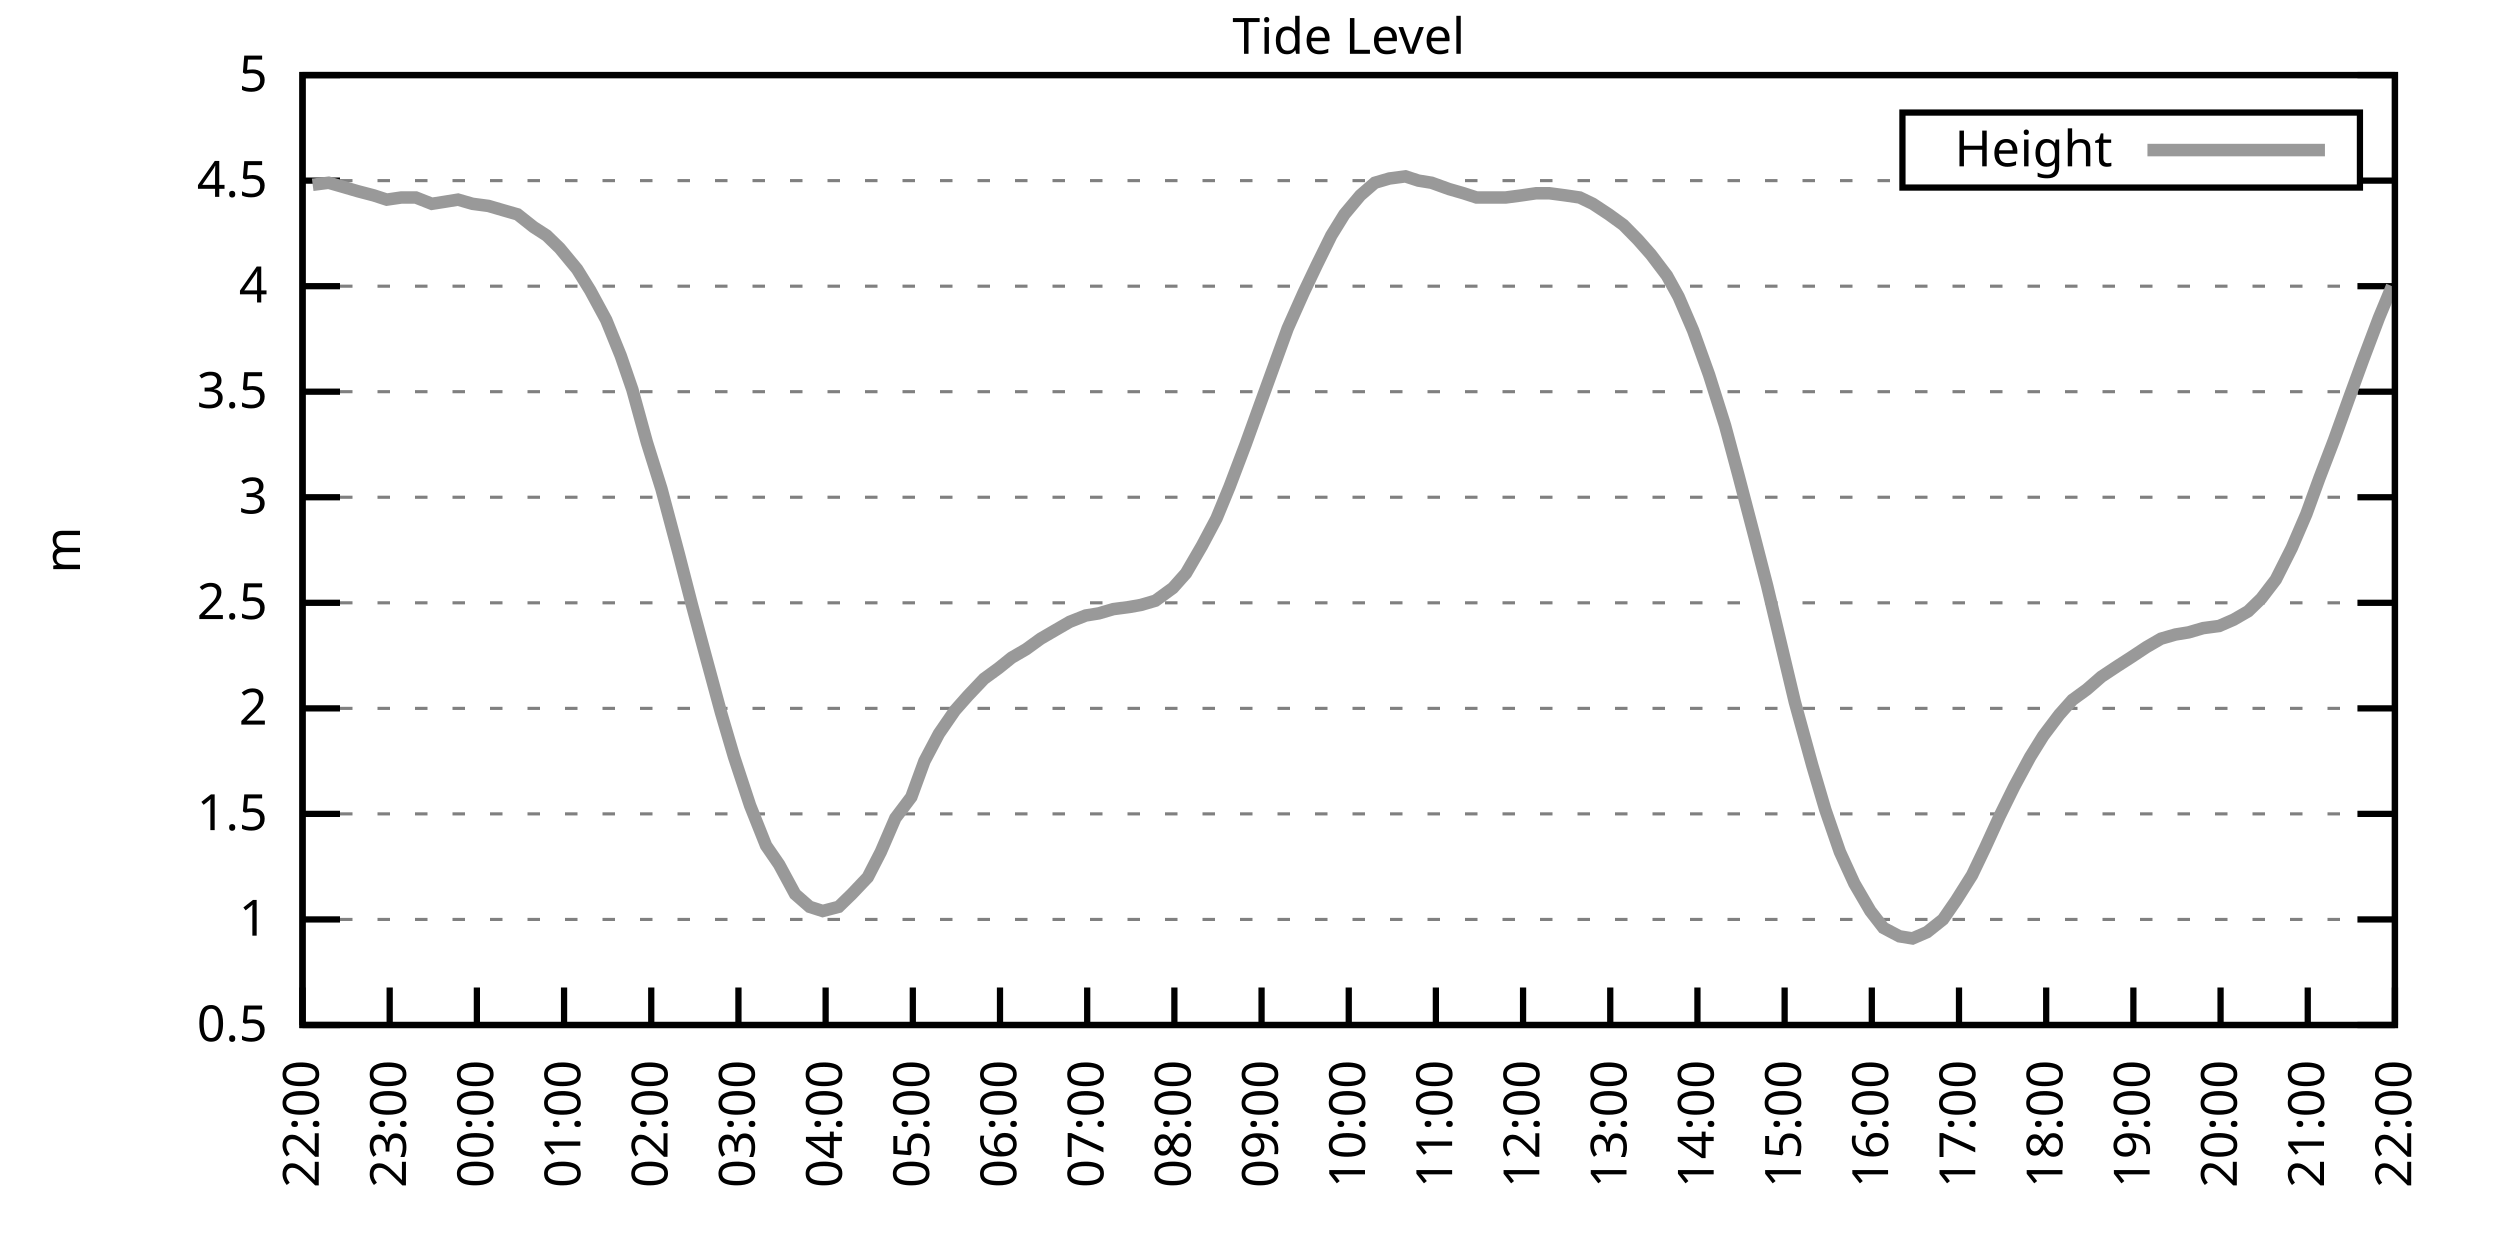
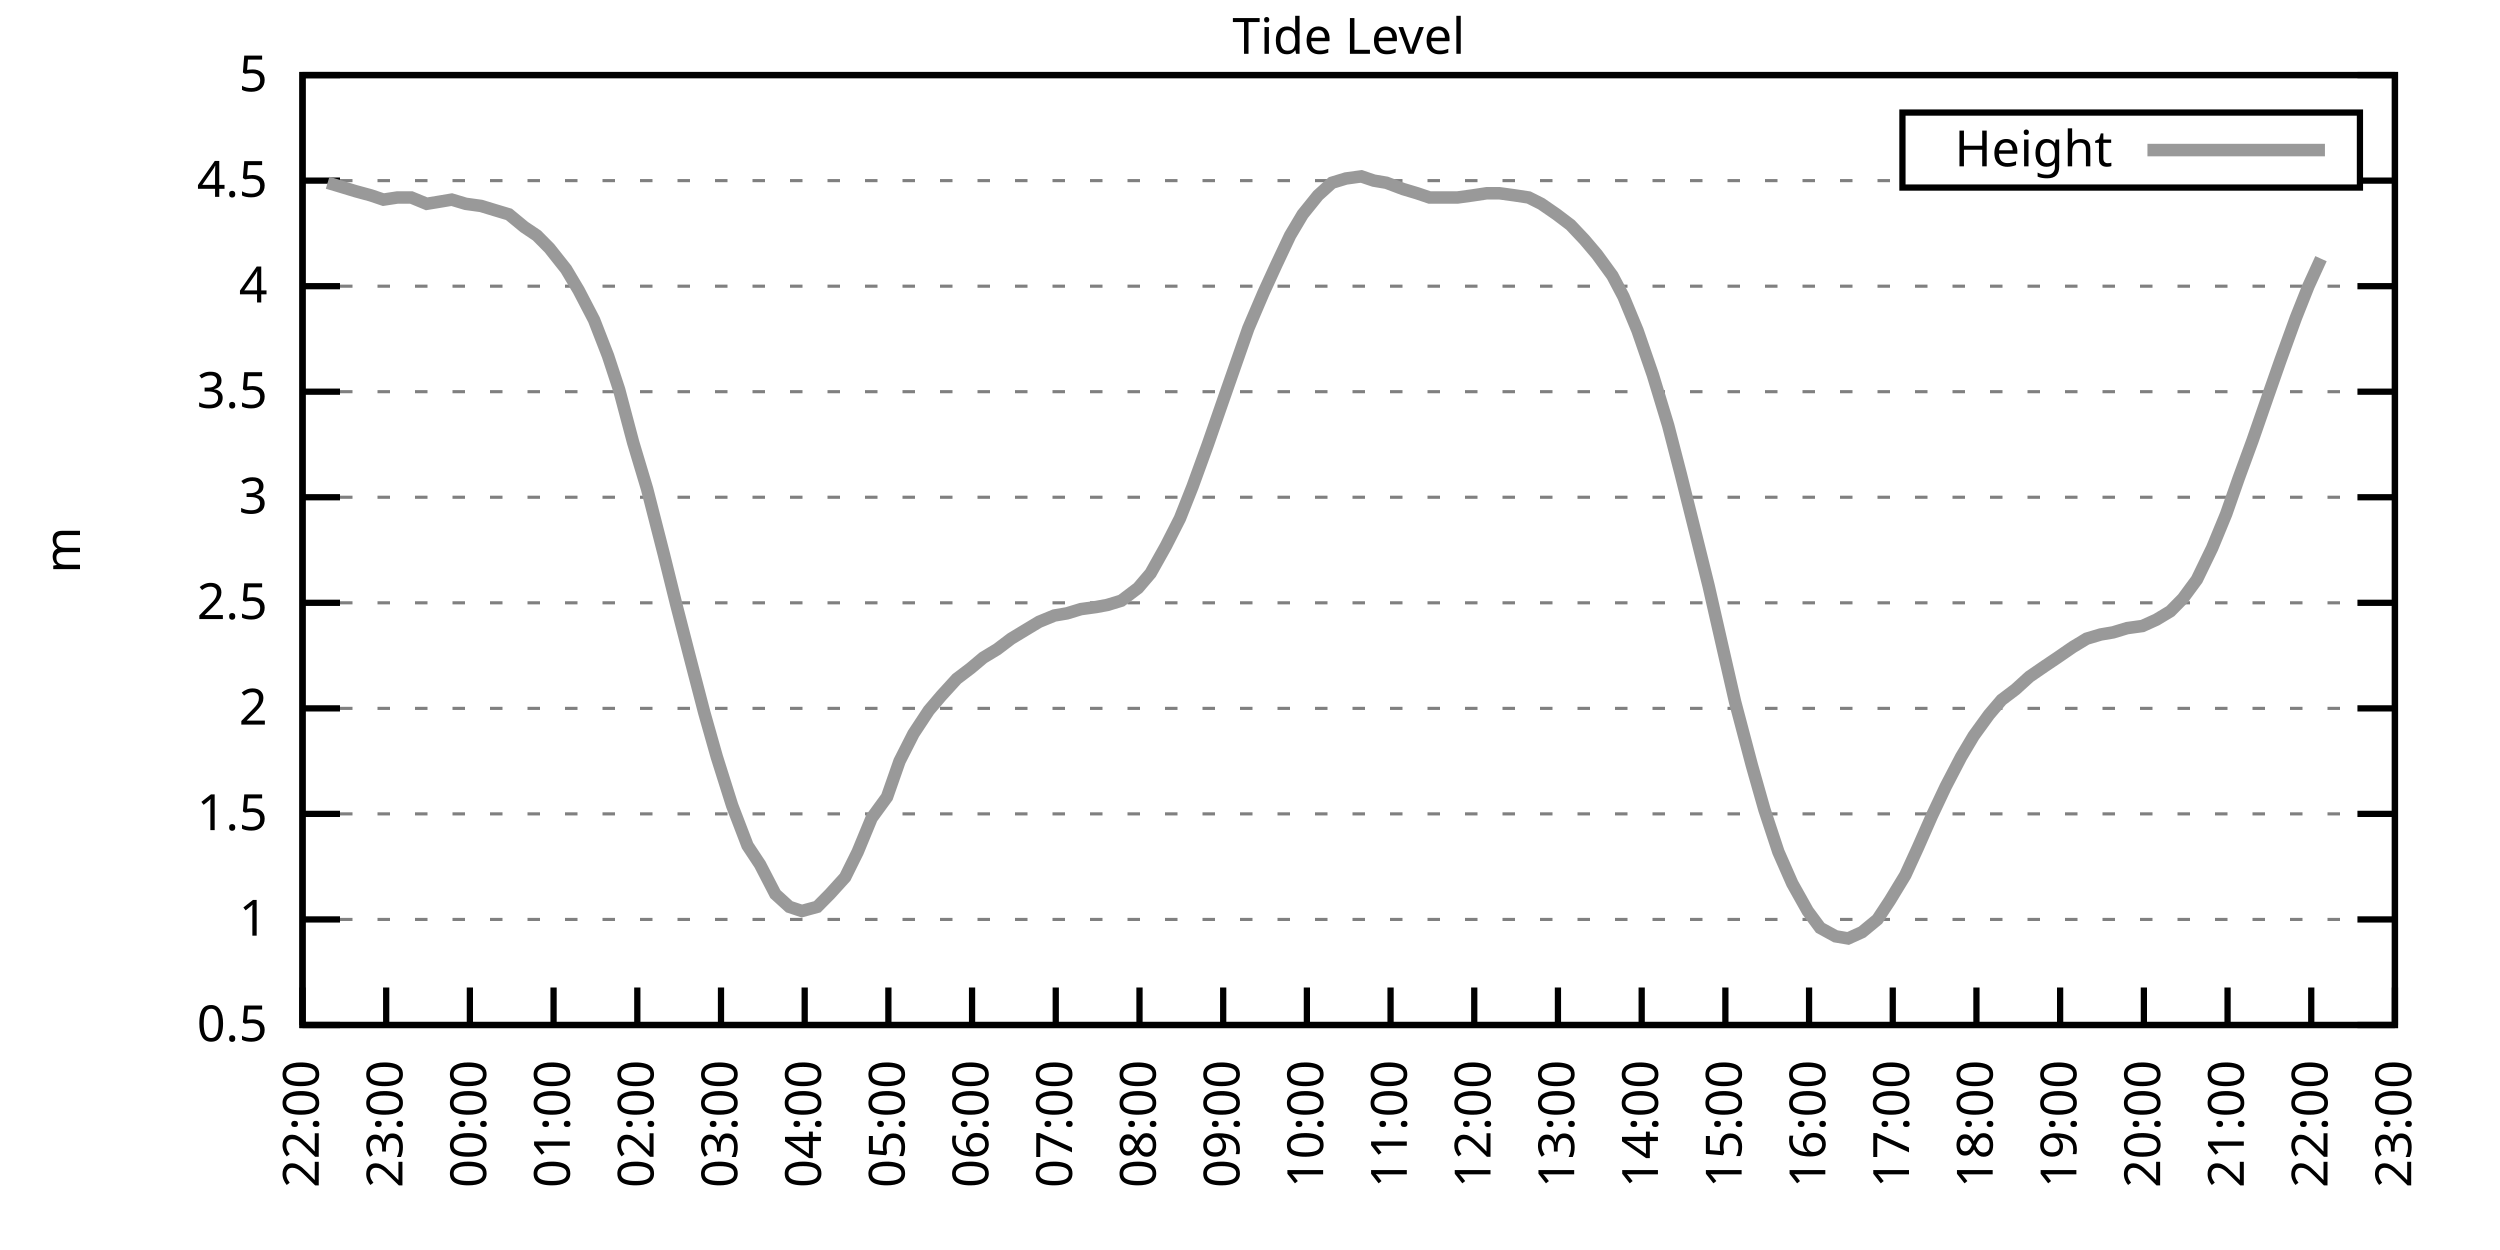
<svg xmlns="http://www.w3.org/2000/svg" xmlns:xlink="http://www.w3.org/1999/xlink" width="400" height="200" viewBox="0 0 400 200">
  <g id="gnuplot_canvas">
    <rect x="0" y="0" width="400" height="200" fill="none" />
    <defs>
      <circle id="gpDot" r="0.5" stroke-width="0.5" stroke="currentColor" />
      <path id="gpPt0" stroke-width="0.333" stroke="currentColor" d="M-1,0 h2 M0,-1 v2" />
      <path id="gpPt1" stroke-width="0.333" stroke="currentColor" d="M-1,-1 L1,1 M1,-1 L-1,1" />
      <path id="gpPt2" stroke-width="0.333" stroke="currentColor" d="M-1,0 L1,0 M0,-1 L0,1 M-1,-1 L1,1 M-1,1 L1,-1" />
      <rect id="gpPt3" stroke-width="0.333" stroke="currentColor" x="-1" y="-1" width="2" height="2" />
      <rect id="gpPt4" stroke-width="0.333" stroke="currentColor" fill="currentColor" x="-1" y="-1" width="2" height="2" />
      <circle id="gpPt5" stroke-width="0.333" stroke="currentColor" cx="0" cy="0" r="1" />
      <use xlink:href="#gpPt5" id="gpPt6" fill="currentColor" stroke="none" />
      <path id="gpPt7" stroke-width="0.333" stroke="currentColor" d="M0,-1.33 L-1.33,0.67 L1.33,0.67 z" />
      <use xlink:href="#gpPt7" id="gpPt8" fill="currentColor" stroke="none" />
      <use xlink:href="#gpPt7" id="gpPt9" stroke="currentColor" transform="rotate(180)" />
      <use xlink:href="#gpPt9" id="gpPt10" fill="currentColor" stroke="none" />
      <use xlink:href="#gpPt3" id="gpPt11" stroke="currentColor" transform="rotate(45)" />
      <use xlink:href="#gpPt11" id="gpPt12" fill="currentColor" stroke="none" />
      <path id="gpPt13" stroke-width="0.333" stroke="currentColor" d="M0,1.330 L1.265,0.411 L0.782,-1.067 L-0.782,-1.076 L-1.265,0.411 z" />
      <use xlink:href="#gpPt13" id="gpPt14" fill="currentColor" stroke="none" />
      <filter id="textbox" filterUnits="objectBoundingBox" x="0" y="0" height="1" width="1">
        <feFlood flood-color="white" flood-opacity="1" result="bgnd" />
        <feComposite in="SourceGraphic" in2="bgnd" operator="atop" />
      </filter>
      <filter id="greybox" filterUnits="objectBoundingBox" x="0" y="0" height="1" width="1">
        <feFlood flood-color="lightgrey" flood-opacity="1" result="grey" />
        <feComposite in="SourceGraphic" in2="grey" operator="atop" />
      </filter>
    </defs>
    <g fill="none" color="white" stroke="currentColor" stroke-width="1.00" stroke-linecap="butt" stroke-linejoin="miter">
</g>
    <g fill="none" color="black" stroke="currentColor" stroke-width="1.00" stroke-linecap="butt" stroke-linejoin="miter">
      <g stroke="none" shape-rendering="crispEdges">
        <polygon fill="rgb(255, 255, 255)" points="48.40,164.00 383.18,164.00 383.18,12.02 48.40,12.02 " />
      </g>
    </g>
    <g fill="none" color="black" stroke="currentColor" stroke-width="1.00" stroke-linecap="butt" stroke-linejoin="miter">
</g>
    <g fill="none" color="black" stroke="black" stroke-width="0.50" stroke-linecap="butt" stroke-linejoin="miter">
</g>
    <g fill="none" color="gray" stroke="currentColor" stroke-width="0.50" stroke-linecap="butt" stroke-linejoin="miter">
      <path stroke="gray" stroke-dasharray="2,4" class="gridline" d="M48.40,164.00 L383.19,164.00  " />
    </g>
    <g fill="none" color="gray" stroke="gray" stroke-width="1.00" stroke-linecap="butt" stroke-linejoin="miter">
</g>
    <g fill="none" color="black" stroke="currentColor" stroke-width="1.00" stroke-linecap="butt" stroke-linejoin="miter">
      <path stroke="black" d="M48.40,164.00 L54.40,164.00 M383.19,164.00 L377.19,164.00  " />
      <g transform="translate(42.80,166.60)" stroke="none" fill="black" font-family="Sans" font-size="8.00" text-anchor="end">
        <text>
          <tspan font-family="Sans"> 0.5</tspan>
        </text>
      </g>
    </g>
    <g fill="none" color="black" stroke="currentColor" stroke-width="1.00" stroke-linecap="butt" stroke-linejoin="miter">
</g>
    <g fill="none" color="black" stroke="black" stroke-width="0.50" stroke-linecap="butt" stroke-linejoin="miter">
</g>
    <g fill="none" color="gray" stroke="currentColor" stroke-width="0.50" stroke-linecap="butt" stroke-linejoin="miter">
      <path stroke="gray" stroke-dasharray="2,4" class="gridline" d="M48.40,147.11 L383.19,147.11  " />
    </g>
    <g fill="none" color="gray" stroke="gray" stroke-width="1.00" stroke-linecap="butt" stroke-linejoin="miter">
</g>
    <g fill="none" color="black" stroke="currentColor" stroke-width="1.00" stroke-linecap="butt" stroke-linejoin="miter">
      <path stroke="black" d="M48.40,147.11 L54.40,147.11 M383.19,147.11 L377.19,147.11  " />
      <g transform="translate(42.80,149.71)" stroke="none" fill="black" font-family="Sans" font-size="8.00" text-anchor="end">
        <text>
          <tspan font-family="Sans"> 1</tspan>
        </text>
      </g>
    </g>
    <g fill="none" color="black" stroke="currentColor" stroke-width="1.00" stroke-linecap="butt" stroke-linejoin="miter">
</g>
    <g fill="none" color="black" stroke="black" stroke-width="0.50" stroke-linecap="butt" stroke-linejoin="miter">
</g>
    <g fill="none" color="gray" stroke="currentColor" stroke-width="0.50" stroke-linecap="butt" stroke-linejoin="miter">
      <path stroke="gray" stroke-dasharray="2,4" class="gridline" d="M48.40,130.22 L383.19,130.22  " />
    </g>
    <g fill="none" color="gray" stroke="gray" stroke-width="1.00" stroke-linecap="butt" stroke-linejoin="miter">
</g>
    <g fill="none" color="black" stroke="currentColor" stroke-width="1.00" stroke-linecap="butt" stroke-linejoin="miter">
      <path stroke="black" d="M48.40,130.22 L54.40,130.22 M383.19,130.22 L377.19,130.22  " />
      <g transform="translate(42.80,132.82)" stroke="none" fill="black" font-family="Sans" font-size="8.00" text-anchor="end">
        <text>
          <tspan font-family="Sans"> 1.5</tspan>
        </text>
      </g>
    </g>
    <g fill="none" color="black" stroke="currentColor" stroke-width="1.00" stroke-linecap="butt" stroke-linejoin="miter">
</g>
    <g fill="none" color="black" stroke="black" stroke-width="0.50" stroke-linecap="butt" stroke-linejoin="miter">
</g>
    <g fill="none" color="gray" stroke="currentColor" stroke-width="0.50" stroke-linecap="butt" stroke-linejoin="miter">
      <path stroke="gray" stroke-dasharray="2,4" class="gridline" d="M48.40,113.34 L383.19,113.34  " />
    </g>
    <g fill="none" color="gray" stroke="gray" stroke-width="1.00" stroke-linecap="butt" stroke-linejoin="miter">
</g>
    <g fill="none" color="black" stroke="currentColor" stroke-width="1.00" stroke-linecap="butt" stroke-linejoin="miter">
      <path stroke="black" d="M48.40,113.34 L54.40,113.34 M383.19,113.34 L377.19,113.34  " />
      <g transform="translate(42.80,115.94)" stroke="none" fill="black" font-family="Sans" font-size="8.00" text-anchor="end">
        <text>
          <tspan font-family="Sans"> 2</tspan>
        </text>
      </g>
    </g>
    <g fill="none" color="black" stroke="currentColor" stroke-width="1.00" stroke-linecap="butt" stroke-linejoin="miter">
</g>
    <g fill="none" color="black" stroke="black" stroke-width="0.50" stroke-linecap="butt" stroke-linejoin="miter">
</g>
    <g fill="none" color="gray" stroke="currentColor" stroke-width="0.50" stroke-linecap="butt" stroke-linejoin="miter">
      <path stroke="gray" stroke-dasharray="2,4" class="gridline" d="M48.40,96.45 L383.19,96.45  " />
    </g>
    <g fill="none" color="gray" stroke="gray" stroke-width="1.00" stroke-linecap="butt" stroke-linejoin="miter">
</g>
    <g fill="none" color="black" stroke="currentColor" stroke-width="1.00" stroke-linecap="butt" stroke-linejoin="miter">
      <path stroke="black" d="M48.40,96.45 L54.40,96.45 M383.19,96.45 L377.19,96.45  " />
      <g transform="translate(42.80,99.05)" stroke="none" fill="black" font-family="Sans" font-size="8.00" text-anchor="end">
        <text>
          <tspan font-family="Sans"> 2.5</tspan>
        </text>
      </g>
    </g>
    <g fill="none" color="black" stroke="currentColor" stroke-width="1.00" stroke-linecap="butt" stroke-linejoin="miter">
</g>
    <g fill="none" color="black" stroke="black" stroke-width="0.50" stroke-linecap="butt" stroke-linejoin="miter">
</g>
    <g fill="none" color="gray" stroke="currentColor" stroke-width="0.50" stroke-linecap="butt" stroke-linejoin="miter">
      <path stroke="gray" stroke-dasharray="2,4" class="gridline" d="M48.40,79.56 L383.19,79.56  " />
    </g>
    <g fill="none" color="gray" stroke="gray" stroke-width="1.00" stroke-linecap="butt" stroke-linejoin="miter">
</g>
    <g fill="none" color="black" stroke="currentColor" stroke-width="1.00" stroke-linecap="butt" stroke-linejoin="miter">
      <path stroke="black" d="M48.40,79.56 L54.40,79.56 M383.19,79.56 L377.19,79.56  " />
      <g transform="translate(42.80,82.16)" stroke="none" fill="black" font-family="Sans" font-size="8.00" text-anchor="end">
        <text>
          <tspan font-family="Sans"> 3</tspan>
        </text>
      </g>
    </g>
    <g fill="none" color="black" stroke="currentColor" stroke-width="1.00" stroke-linecap="butt" stroke-linejoin="miter">
</g>
    <g fill="none" color="black" stroke="black" stroke-width="0.50" stroke-linecap="butt" stroke-linejoin="miter">
</g>
    <g fill="none" color="gray" stroke="currentColor" stroke-width="0.50" stroke-linecap="butt" stroke-linejoin="miter">
      <path stroke="gray" stroke-dasharray="2,4" class="gridline" d="M48.40,62.67 L383.19,62.67  " />
    </g>
    <g fill="none" color="gray" stroke="gray" stroke-width="1.00" stroke-linecap="butt" stroke-linejoin="miter">
</g>
    <g fill="none" color="black" stroke="currentColor" stroke-width="1.00" stroke-linecap="butt" stroke-linejoin="miter">
      <path stroke="black" d="M48.40,62.67 L54.40,62.67 M383.19,62.67 L377.19,62.67  " />
      <g transform="translate(42.80,65.27)" stroke="none" fill="black" font-family="Sans" font-size="8.00" text-anchor="end">
        <text>
          <tspan font-family="Sans"> 3.5</tspan>
        </text>
      </g>
    </g>
    <g fill="none" color="black" stroke="currentColor" stroke-width="1.00" stroke-linecap="butt" stroke-linejoin="miter">
</g>
    <g fill="none" color="black" stroke="black" stroke-width="0.50" stroke-linecap="butt" stroke-linejoin="miter">
</g>
    <g fill="none" color="gray" stroke="currentColor" stroke-width="0.50" stroke-linecap="butt" stroke-linejoin="miter">
      <path stroke="gray" stroke-dasharray="2,4" class="gridline" d="M48.40,45.79 L383.19,45.79  " />
    </g>
    <g fill="none" color="gray" stroke="gray" stroke-width="1.00" stroke-linecap="butt" stroke-linejoin="miter">
</g>
    <g fill="none" color="black" stroke="currentColor" stroke-width="1.00" stroke-linecap="butt" stroke-linejoin="miter">
      <path stroke="black" d="M48.40,45.79 L54.40,45.79 M383.19,45.79 L377.19,45.79  " />
      <g transform="translate(42.80,48.39)" stroke="none" fill="black" font-family="Sans" font-size="8.00" text-anchor="end">
        <text>
          <tspan font-family="Sans"> 4</tspan>
        </text>
      </g>
    </g>
    <g fill="none" color="black" stroke="currentColor" stroke-width="1.00" stroke-linecap="butt" stroke-linejoin="miter">
</g>
    <g fill="none" color="black" stroke="black" stroke-width="0.50" stroke-linecap="butt" stroke-linejoin="miter">
</g>
    <g fill="none" color="gray" stroke="currentColor" stroke-width="0.50" stroke-linecap="butt" stroke-linejoin="miter">
      <path stroke="gray" stroke-dasharray="2,4" class="gridline" d="M48.40,28.90 L304.39,28.90 M377.59,28.90 L383.19,28.90  " />
    </g>
    <g fill="none" color="gray" stroke="gray" stroke-width="1.00" stroke-linecap="butt" stroke-linejoin="miter">
</g>
    <g fill="none" color="black" stroke="currentColor" stroke-width="1.00" stroke-linecap="butt" stroke-linejoin="miter">
      <path stroke="black" d="M48.40,28.90 L54.40,28.90 M383.19,28.90 L377.19,28.90  " />
      <g transform="translate(42.80,31.50)" stroke="none" fill="black" font-family="Sans" font-size="8.00" text-anchor="end">
        <text>
          <tspan font-family="Sans"> 4.5</tspan>
        </text>
      </g>
    </g>
    <g fill="none" color="black" stroke="currentColor" stroke-width="1.00" stroke-linecap="butt" stroke-linejoin="miter">
</g>
    <g fill="none" color="black" stroke="black" stroke-width="0.50" stroke-linecap="butt" stroke-linejoin="miter">
</g>
    <g fill="none" color="gray" stroke="currentColor" stroke-width="0.50" stroke-linecap="butt" stroke-linejoin="miter">
      <path stroke="gray" stroke-dasharray="2,4" class="gridline" d="M48.40,12.01 L383.19,12.01  " />
    </g>
    <g fill="none" color="gray" stroke="gray" stroke-width="1.00" stroke-linecap="butt" stroke-linejoin="miter">
</g>
    <g fill="none" color="black" stroke="currentColor" stroke-width="1.00" stroke-linecap="butt" stroke-linejoin="miter">
      <path stroke="black" d="M48.40,12.01 L54.40,12.01 M383.19,12.01 L377.19,12.01  " />
      <g transform="translate(42.80,14.61)" stroke="none" fill="black" font-family="Sans" font-size="8.00" text-anchor="end">
        <text>
          <tspan font-family="Sans"> 5</tspan>
        </text>
      </g>
    </g>
    <g fill="none" color="black" stroke="currentColor" stroke-width="1.00" stroke-linecap="butt" stroke-linejoin="miter">
      <path stroke="black" d="M48.40,164.00 L48.40,158.00  " />
      <g transform="translate(51.00,169.60) rotate(270.00)" stroke="none" fill="black" font-family="Sans" font-size="8.00" text-anchor="end">
        <text>
          <tspan font-family="Sans">22:00</tspan>
        </text>
      </g>
    </g>
    <g fill="none" color="black" stroke="currentColor" stroke-width="1.00" stroke-linecap="butt" stroke-linejoin="miter">
-       <path stroke="black" d="M62.35,164.00 L62.35,158.00  " />
-       <g transform="translate(64.95,169.60) rotate(270.00)" stroke="none" fill="black" font-family="Sans" font-size="8.00" text-anchor="end">
+       <path stroke="black" d="M61.79,164.00 L61.79,158.00  " />
+       <g transform="translate(64.39,169.60) rotate(270.00)" stroke="none" fill="black" font-family="Sans" font-size="8.00" text-anchor="end">
        <text>
          <tspan font-family="Sans">23:00</tspan>
        </text>
      </g>
    </g>
    <g fill="none" color="black" stroke="currentColor" stroke-width="1.00" stroke-linecap="butt" stroke-linejoin="miter">
-       <path stroke="black" d="M76.30,164.00 L76.30,158.00  " />
-       <g transform="translate(78.90,169.60) rotate(270.00)" stroke="none" fill="black" font-family="Sans" font-size="8.00" text-anchor="end">
+       <path stroke="black" d="M75.18,164.00 L75.18,158.00  " />
+       <g transform="translate(77.78,169.60) rotate(270.00)" stroke="none" fill="black" font-family="Sans" font-size="8.00" text-anchor="end">
        <text>
          <tspan font-family="Sans">00:00</tspan>
        </text>
      </g>
    </g>
    <g fill="none" color="black" stroke="currentColor" stroke-width="1.00" stroke-linecap="butt" stroke-linejoin="miter">
-       <path stroke="black" d="M90.25,164.00 L90.25,158.00  " />
-       <g transform="translate(92.85,169.60) rotate(270.00)" stroke="none" fill="black" font-family="Sans" font-size="8.00" text-anchor="end">
+       <path stroke="black" d="M88.57,164.00 L88.57,158.00  " />
+       <g transform="translate(91.17,169.60) rotate(270.00)" stroke="none" fill="black" font-family="Sans" font-size="8.00" text-anchor="end">
        <text>
          <tspan font-family="Sans">01:00</tspan>
        </text>
      </g>
    </g>
    <g fill="none" color="black" stroke="currentColor" stroke-width="1.00" stroke-linecap="butt" stroke-linejoin="miter">
-       <path stroke="black" d="M104.20,164.00 L104.20,158.00  " />
-       <g transform="translate(106.80,169.60) rotate(270.00)" stroke="none" fill="black" font-family="Sans" font-size="8.00" text-anchor="end">
+       <path stroke="black" d="M101.97,164.00 L101.97,158.00  " />
+       <g transform="translate(104.57,169.60) rotate(270.00)" stroke="none" fill="black" font-family="Sans" font-size="8.00" text-anchor="end">
        <text>
          <tspan font-family="Sans">02:00</tspan>
        </text>
      </g>
    </g>
    <g fill="none" color="black" stroke="currentColor" stroke-width="1.00" stroke-linecap="butt" stroke-linejoin="miter">
-       <path stroke="black" d="M118.15,164.00 L118.15,158.00  " />
-       <g transform="translate(120.75,169.60) rotate(270.00)" stroke="none" fill="black" font-family="Sans" font-size="8.00" text-anchor="end">
+       <path stroke="black" d="M115.36,164.00 L115.36,158.00  " />
+       <g transform="translate(117.96,169.60) rotate(270.00)" stroke="none" fill="black" font-family="Sans" font-size="8.00" text-anchor="end">
        <text>
          <tspan font-family="Sans">03:00</tspan>
        </text>
      </g>
    </g>
    <g fill="none" color="black" stroke="currentColor" stroke-width="1.00" stroke-linecap="butt" stroke-linejoin="miter">
-       <path stroke="black" d="M132.10,164.00 L132.10,158.00  " />
-       <g transform="translate(134.70,169.60) rotate(270.00)" stroke="none" fill="black" font-family="Sans" font-size="8.00" text-anchor="end">
+       <path stroke="black" d="M128.75,164.00 L128.75,158.00  " />
+       <g transform="translate(131.35,169.60) rotate(270.00)" stroke="none" fill="black" font-family="Sans" font-size="8.00" text-anchor="end">
        <text>
          <tspan font-family="Sans">04:00</tspan>
        </text>
      </g>
    </g>
    <g fill="none" color="black" stroke="currentColor" stroke-width="1.00" stroke-linecap="butt" stroke-linejoin="miter">
-       <path stroke="black" d="M146.05,164.00 L146.05,158.00  " />
-       <g transform="translate(148.65,169.60) rotate(270.00)" stroke="none" fill="black" font-family="Sans" font-size="8.00" text-anchor="end">
+       <path stroke="black" d="M142.14,164.00 L142.14,158.00  " />
+       <g transform="translate(144.74,169.60) rotate(270.00)" stroke="none" fill="black" font-family="Sans" font-size="8.00" text-anchor="end">
        <text>
          <tspan font-family="Sans">05:00</tspan>
        </text>
      </g>
    </g>
    <g fill="none" color="black" stroke="currentColor" stroke-width="1.00" stroke-linecap="butt" stroke-linejoin="miter">
-       <path stroke="black" d="M160.00,164.00 L160.00,158.00  " />
-       <g transform="translate(162.60,169.60) rotate(270.00)" stroke="none" fill="black" font-family="Sans" font-size="8.00" text-anchor="end">
+       <path stroke="black" d="M155.53,164.00 L155.53,158.00  " />
+       <g transform="translate(158.13,169.60) rotate(270.00)" stroke="none" fill="black" font-family="Sans" font-size="8.00" text-anchor="end">
        <text>
          <tspan font-family="Sans">06:00</tspan>
        </text>
      </g>
    </g>
    <g fill="none" color="black" stroke="currentColor" stroke-width="1.00" stroke-linecap="butt" stroke-linejoin="miter">
-       <path stroke="black" d="M173.95,164.00 L173.95,158.00  " />
-       <g transform="translate(176.55,169.60) rotate(270.00)" stroke="none" fill="black" font-family="Sans" font-size="8.00" text-anchor="end">
+       <path stroke="black" d="M168.92,164.00 L168.92,158.00  " />
+       <g transform="translate(171.52,169.60) rotate(270.00)" stroke="none" fill="black" font-family="Sans" font-size="8.00" text-anchor="end">
        <text>
          <tspan font-family="Sans">07:00</tspan>
        </text>
      </g>
    </g>
    <g fill="none" color="black" stroke="currentColor" stroke-width="1.00" stroke-linecap="butt" stroke-linejoin="miter">
-       <path stroke="black" d="M187.90,164.00 L187.90,158.00  " />
-       <g transform="translate(190.50,169.60) rotate(270.00)" stroke="none" fill="black" font-family="Sans" font-size="8.00" text-anchor="end">
+       <path stroke="black" d="M182.32,164.00 L182.32,158.00  " />
+       <g transform="translate(184.92,169.60) rotate(270.00)" stroke="none" fill="black" font-family="Sans" font-size="8.00" text-anchor="end">
        <text>
          <tspan font-family="Sans">08:00</tspan>
        </text>
      </g>
    </g>
    <g fill="none" color="black" stroke="currentColor" stroke-width="1.00" stroke-linecap="butt" stroke-linejoin="miter">
-       <path stroke="black" d="M201.85,164.00 L201.85,158.00  " />
-       <g transform="translate(204.45,169.60) rotate(270.00)" stroke="none" fill="black" font-family="Sans" font-size="8.00" text-anchor="end">
+       <path stroke="black" d="M195.71,164.00 L195.71,158.00  " />
+       <g transform="translate(198.31,169.60) rotate(270.00)" stroke="none" fill="black" font-family="Sans" font-size="8.00" text-anchor="end">
        <text>
          <tspan font-family="Sans">09:00</tspan>
        </text>
      </g>
    </g>
    <g fill="none" color="black" stroke="currentColor" stroke-width="1.00" stroke-linecap="butt" stroke-linejoin="miter">
-       <path stroke="black" d="M215.80,164.00 L215.80,158.00  " />
-       <g transform="translate(218.40,169.60) rotate(270.00)" stroke="none" fill="black" font-family="Sans" font-size="8.00" text-anchor="end">
+       <path stroke="black" d="M209.10,164.00 L209.10,158.00  " />
+       <g transform="translate(211.70,169.60) rotate(270.00)" stroke="none" fill="black" font-family="Sans" font-size="8.00" text-anchor="end">
        <text>
          <tspan font-family="Sans">10:00</tspan>
        </text>
      </g>
    </g>
    <g fill="none" color="black" stroke="currentColor" stroke-width="1.00" stroke-linecap="butt" stroke-linejoin="miter">
-       <path stroke="black" d="M229.74,164.00 L229.74,158.00  " />
-       <g transform="translate(232.34,169.60) rotate(270.00)" stroke="none" fill="black" font-family="Sans" font-size="8.00" text-anchor="end">
+       <path stroke="black" d="M222.49,164.00 L222.49,158.00  " />
+       <g transform="translate(225.09,169.60) rotate(270.00)" stroke="none" fill="black" font-family="Sans" font-size="8.00" text-anchor="end">
        <text>
          <tspan font-family="Sans">11:00</tspan>
        </text>
      </g>
    </g>
    <g fill="none" color="black" stroke="currentColor" stroke-width="1.00" stroke-linecap="butt" stroke-linejoin="miter">
-       <path stroke="black" d="M243.69,164.00 L243.69,158.00  " />
-       <g transform="translate(246.29,169.60) rotate(270.00)" stroke="none" fill="black" font-family="Sans" font-size="8.00" text-anchor="end">
+       <path stroke="black" d="M235.88,164.00 L235.88,158.00  " />
+       <g transform="translate(238.48,169.60) rotate(270.00)" stroke="none" fill="black" font-family="Sans" font-size="8.00" text-anchor="end">
        <text>
          <tspan font-family="Sans">12:00</tspan>
        </text>
      </g>
    </g>
    <g fill="none" color="black" stroke="currentColor" stroke-width="1.00" stroke-linecap="butt" stroke-linejoin="miter">
-       <path stroke="black" d="M257.64,164.00 L257.64,158.00  " />
-       <g transform="translate(260.24,169.60) rotate(270.00)" stroke="none" fill="black" font-family="Sans" font-size="8.00" text-anchor="end">
+       <path stroke="black" d="M249.27,164.00 L249.27,158.00  " />
+       <g transform="translate(251.87,169.60) rotate(270.00)" stroke="none" fill="black" font-family="Sans" font-size="8.00" text-anchor="end">
        <text>
          <tspan font-family="Sans">13:00</tspan>
        </text>
      </g>
    </g>
    <g fill="none" color="black" stroke="currentColor" stroke-width="1.00" stroke-linecap="butt" stroke-linejoin="miter">
-       <path stroke="black" d="M271.59,164.00 L271.59,158.00  " />
-       <g transform="translate(274.19,169.60) rotate(270.00)" stroke="none" fill="black" font-family="Sans" font-size="8.00" text-anchor="end">
+       <path stroke="black" d="M262.67,164.00 L262.67,158.00  " />
+       <g transform="translate(265.27,169.60) rotate(270.00)" stroke="none" fill="black" font-family="Sans" font-size="8.00" text-anchor="end">
        <text>
          <tspan font-family="Sans">14:00</tspan>
        </text>
      </g>
    </g>
    <g fill="none" color="black" stroke="currentColor" stroke-width="1.00" stroke-linecap="butt" stroke-linejoin="miter">
-       <path stroke="black" d="M285.54,164.00 L285.54,158.00  " />
-       <g transform="translate(288.14,169.60) rotate(270.00)" stroke="none" fill="black" font-family="Sans" font-size="8.00" text-anchor="end">
+       <path stroke="black" d="M276.06,164.00 L276.06,158.00  " />
+       <g transform="translate(278.66,169.60) rotate(270.00)" stroke="none" fill="black" font-family="Sans" font-size="8.00" text-anchor="end">
        <text>
          <tspan font-family="Sans">15:00</tspan>
        </text>
      </g>
    </g>
    <g fill="none" color="black" stroke="currentColor" stroke-width="1.00" stroke-linecap="butt" stroke-linejoin="miter">
-       <path stroke="black" d="M299.49,164.00 L299.49,158.00  " />
-       <g transform="translate(302.09,169.60) rotate(270.00)" stroke="none" fill="black" font-family="Sans" font-size="8.00" text-anchor="end">
+       <path stroke="black" d="M289.45,164.00 L289.45,158.00  " />
+       <g transform="translate(292.05,169.60) rotate(270.00)" stroke="none" fill="black" font-family="Sans" font-size="8.00" text-anchor="end">
        <text>
          <tspan font-family="Sans">16:00</tspan>
        </text>
      </g>
    </g>
    <g fill="none" color="black" stroke="currentColor" stroke-width="1.00" stroke-linecap="butt" stroke-linejoin="miter">
-       <path stroke="black" d="M313.44,164.00 L313.44,158.00  " />
-       <g transform="translate(316.04,169.60) rotate(270.00)" stroke="none" fill="black" font-family="Sans" font-size="8.00" text-anchor="end">
+       <path stroke="black" d="M302.84,164.00 L302.84,158.00  " />
+       <g transform="translate(305.44,169.60) rotate(270.00)" stroke="none" fill="black" font-family="Sans" font-size="8.00" text-anchor="end">
        <text>
          <tspan font-family="Sans">17:00</tspan>
        </text>
      </g>
    </g>
    <g fill="none" color="black" stroke="currentColor" stroke-width="1.00" stroke-linecap="butt" stroke-linejoin="miter">
-       <path stroke="black" d="M327.39,164.00 L327.39,158.00  " />
-       <g transform="translate(329.99,169.60) rotate(270.00)" stroke="none" fill="black" font-family="Sans" font-size="8.00" text-anchor="end">
+       <path stroke="black" d="M316.23,164.00 L316.23,158.00  " />
+       <g transform="translate(318.83,169.60) rotate(270.00)" stroke="none" fill="black" font-family="Sans" font-size="8.00" text-anchor="end">
        <text>
          <tspan font-family="Sans">18:00</tspan>
        </text>
      </g>
    </g>
    <g fill="none" color="black" stroke="currentColor" stroke-width="1.00" stroke-linecap="butt" stroke-linejoin="miter">
-       <path stroke="black" d="M341.34,164.00 L341.34,158.00  " />
-       <g transform="translate(343.94,169.60) rotate(270.00)" stroke="none" fill="black" font-family="Sans" font-size="8.00" text-anchor="end">
+       <path stroke="black" d="M329.62,164.00 L329.62,158.00  " />
+       <g transform="translate(332.22,169.60) rotate(270.00)" stroke="none" fill="black" font-family="Sans" font-size="8.00" text-anchor="end">
        <text>
          <tspan font-family="Sans">19:00</tspan>
        </text>
      </g>
    </g>
    <g fill="none" color="black" stroke="currentColor" stroke-width="1.00" stroke-linecap="butt" stroke-linejoin="miter">
-       <path stroke="black" d="M355.29,164.00 L355.29,158.00  " />
-       <g transform="translate(357.89,169.60) rotate(270.00)" stroke="none" fill="black" font-family="Sans" font-size="8.00" text-anchor="end">
+       <path stroke="black" d="M343.02,164.00 L343.02,158.00  " />
+       <g transform="translate(345.62,169.60) rotate(270.00)" stroke="none" fill="black" font-family="Sans" font-size="8.00" text-anchor="end">
        <text>
          <tspan font-family="Sans">20:00</tspan>
        </text>
      </g>
    </g>
    <g fill="none" color="black" stroke="currentColor" stroke-width="1.00" stroke-linecap="butt" stroke-linejoin="miter">
-       <path stroke="black" d="M369.24,164.00 L369.24,158.00  " />
-       <g transform="translate(371.84,169.60) rotate(270.00)" stroke="none" fill="black" font-family="Sans" font-size="8.00" text-anchor="end">
+       <path stroke="black" d="M356.41,164.00 L356.41,158.00  " />
+       <g transform="translate(359.01,169.60) rotate(270.00)" stroke="none" fill="black" font-family="Sans" font-size="8.00" text-anchor="end">
        <text>
          <tspan font-family="Sans">21:00</tspan>
+         </text>
+       </g>
+     </g>
+     <g fill="none" color="black" stroke="currentColor" stroke-width="1.00" stroke-linecap="butt" stroke-linejoin="miter">
+       <path stroke="black" d="M369.80,164.00 L369.80,158.00  " />
+       <g transform="translate(372.40,169.60) rotate(270.00)" stroke="none" fill="black" font-family="Sans" font-size="8.00" text-anchor="end">
+         <text>
+           <tspan font-family="Sans">22:00</tspan>
        </text>
      </g>
    </g>
    <g fill="none" color="black" stroke="currentColor" stroke-width="1.00" stroke-linecap="butt" stroke-linejoin="miter">
      <path stroke="black" d="M383.19,164.00 L383.19,158.00  " />
      <g transform="translate(385.79,169.60) rotate(270.00)" stroke="none" fill="black" font-family="Sans" font-size="8.00" text-anchor="end">
        <text>
-           <tspan font-family="Sans">22:00</tspan>
+           <tspan font-family="Sans">23:00</tspan>
        </text>
      </g>
    </g>
    <g fill="none" color="black" stroke="currentColor" stroke-width="1.00" stroke-linecap="butt" stroke-linejoin="miter">
</g>
    <g fill="none" color="black" stroke="currentColor" stroke-width="1.00" stroke-linecap="butt" stroke-linejoin="miter">
      <path stroke="black" d="M48.40,12.01 L48.40,164.00 L383.19,164.00 L383.19,12.01 L48.40,12.01 Z  " />
    </g>
    <g fill="none" color="black" stroke="currentColor" stroke-width="1.00" stroke-linecap="butt" stroke-linejoin="miter">
</g>
    <g fill="none" color="black" stroke="currentColor" stroke-width="1.00" stroke-linecap="butt" stroke-linejoin="miter">
      <path stroke="black" d="M304.39,30.01 L304.39,18.01 L377.59,18.01 L377.59,30.01 L304.39,30.01 Z  " />
    </g>
    <g id="Tide_level_plot_1">
      <g fill="none" color="white" stroke="black" stroke-width="2.00" stroke-linecap="butt" stroke-linejoin="miter">
</g>
      <g fill="none" color="black" stroke="currentColor" stroke-width="2.00" stroke-linecap="butt" stroke-linejoin="miter">
        <g transform="translate(337.99,26.61)" stroke="none" fill="black" font-family="Sans" font-size="8.00" text-anchor="end">
          <text>
            <tspan font-family="Sans">Height</tspan>
          </text>
        </g>
      </g>
      <g fill="none" color="black" stroke="currentColor" stroke-width="2.00" stroke-linecap="butt" stroke-linejoin="miter">
-         <path stroke="rgb(153, 153, 153)" d="M343.59,24.01 L371.99,24.01 M50.03,29.57 L52.58,29.24 L54.91,29.91 L57.23,30.59 L59.79,31.26 L61.88,31.94   L64.21,31.60 L66.53,31.60 L69.09,32.61 L71.18,32.28 L73.28,31.94 L75.60,32.61 L78.16,32.95 L80.48,33.63   L82.81,34.30 L85.37,36.33 L87.46,37.68 L89.55,39.71 L92.34,43.08 L94.43,46.46 L96.99,51.19 L99.32,56.93   L101.18,62.34 L103.50,70.78 L105.83,78.21 L108.62,88.68 L110.71,96.79 L112.80,104.56 L115.36,114.01 L117.45,121.11   L120.01,128.87 L122.57,135.29 L124.66,138.33 L127.22,143.06 L129.54,145.09 L131.63,145.76 L134.19,145.09 L136.28,143.06   L138.84,140.36 L140.93,136.30 L143.26,130.90 L145.81,127.52 L147.91,121.78 L150.23,117.39 L152.79,113.67 L154.88,111.31   L157.44,108.61 L159.76,106.92 L161.86,105.23 L164.18,103.88 L166.51,102.19 L168.83,100.84 L171.16,99.49 L173.71,98.48   L175.81,98.14 L178.13,97.46 L180.69,97.12 L182.55,96.79 L184.87,96.11 L187.66,94.08 L189.76,91.72 L192.31,87.33   L194.64,82.94 L196.73,77.87 L199.29,71.12 L201.61,64.70 L203.94,58.28 L206.03,52.54 L208.59,46.80 L210.68,42.41   L213.01,37.68 L215.10,34.30 L217.65,31.26 L219.98,29.24 L222.30,28.56 L224.86,28.22 L226.95,28.90 L229.05,29.24   L231.84,30.25 L234.16,30.92 L236.25,31.60 L238.58,31.60 L240.90,31.60 L243.46,31.26 L245.79,30.92 L247.88,30.92   L250.44,31.26 L252.76,31.60 L254.85,32.61 L257.41,34.30 L259.74,35.99 L262.06,38.35 L264.15,40.72 L266.71,44.10   L268.57,47.47 L270.90,52.88 L273.45,59.97 L276.01,68.08 L278.10,75.85 L280.66,85.64 L282.75,93.75 L285.08,103.54   L287.17,112.32 L289.96,122.46 L292.05,129.55 L294.38,136.30 L296.70,141.37 L299.26,145.76 L301.35,148.46 L303.91,149.81   L306.00,150.15 L308.33,149.14 L310.88,147.11 L312.98,144.07 L315.53,140.02 L317.63,135.63 L319.95,130.56 L322.28,125.83   L324.83,121.11 L326.93,117.73 L329.48,114.35 L331.58,111.99 L333.90,110.30 L336.23,108.27 L338.78,106.58 L340.88,105.23   L343.43,103.54 L345.76,102.19 L348.08,101.52 L350.18,101.18 L352.50,100.50 L355.06,100.16 L357.38,99.15 L359.71,97.80   L361.80,95.77 L364.13,92.73 L366.68,87.67 L369.01,82.26 L371.10,76.52 L373.43,70.44 L375.98,63.35 L378.08,57.61   L380.63,50.85 L382.73,45.79  " />
+         <path stroke="rgb(153, 153, 153)" d="M343.59,24.01 L371.99,24.01 M52.42,29.24 L54.65,29.91 L56.88,30.59 L59.34,31.26 L61.35,31.94 L63.58,31.60   L65.81,31.60 L68.26,32.61 L70.27,32.28 L72.28,31.94 L74.51,32.61 L76.97,32.95 L79.20,33.63 L81.43,34.30   L83.89,36.33 L85.90,37.68 L87.91,39.71 L90.58,43.08 L92.59,46.46 L95.05,51.19 L97.28,56.93 L99.06,62.34   L101.30,70.78 L103.53,78.21 L106.21,88.68 L108.22,96.79 L110.22,104.56 L112.68,114.01 L114.69,121.11 L117.14,128.87   L119.60,135.29 L121.61,138.33 L124.06,143.06 L126.29,145.09 L128.30,145.76 L130.76,145.09 L132.77,143.06 L135.22,140.36   L137.23,136.30 L139.46,130.90 L141.92,127.52 L143.93,121.78 L146.16,117.39 L148.61,113.67 L150.62,111.31 L153.08,108.61   L155.31,106.92 L157.32,105.23 L159.55,103.88 L161.78,102.19 L164.01,100.84 L166.25,99.49 L168.70,98.48 L170.71,98.14   L172.94,97.46 L175.40,97.12 L177.18,96.79 L179.41,96.11 L182.09,94.08 L184.10,91.72 L186.56,87.33 L188.79,82.94   L190.80,77.87 L193.25,71.12 L195.48,64.70 L197.72,58.28 L199.73,52.54 L202.18,46.80 L204.19,42.41 L206.42,37.68   L208.43,34.30 L210.88,31.26 L213.12,29.24 L215.35,28.56 L217.80,28.22 L219.81,28.90 L221.82,29.24 L224.50,30.25   L226.73,30.92 L228.74,31.60 L230.97,31.60 L233.20,31.60 L235.66,31.26 L237.89,30.92 L239.90,30.92 L242.36,31.26   L244.59,31.60 L246.60,32.61 L249.05,34.30 L251.28,35.99 L253.51,38.35 L255.52,40.72 L257.98,44.10 L259.76,47.47   L262.00,52.88 L264.45,59.97 L266.91,68.08 L268.92,75.85 L271.37,85.64 L273.38,93.75 L275.61,103.54 L277.62,112.32   L280.30,122.46 L282.31,129.55 L284.54,136.30 L286.77,141.37 L289.23,145.76 L291.23,148.46 L293.69,149.81 L295.70,150.15   L297.93,149.14 L300.39,147.11 L302.39,144.07 L304.85,140.02 L306.86,135.63 L309.09,130.56 L311.32,125.83 L313.78,121.11   L315.79,117.73 L318.24,114.35 L320.25,111.99 L322.48,110.30 L324.71,108.27 L327.17,106.58 L329.18,105.23 L331.63,103.54   L333.86,102.19 L336.10,101.52 L338.10,101.18 L340.34,100.50 L342.79,100.16 L345.02,99.15 L347.26,97.80 L349.26,95.77   L351.50,92.73 L353.95,87.67 L356.18,82.26 L358.19,76.52 L360.42,70.44 L362.88,63.35 L364.89,57.61 L367.34,50.85   L369.35,45.79 L371.36,41.39  " />
      </g>
    </g>
    <g fill="none" color="black" stroke="currentColor" stroke-width="2.00" stroke-linecap="butt" stroke-linejoin="miter">
</g>
    <g fill="none" color="black" stroke="black" stroke-width="1.00" stroke-linecap="butt" stroke-linejoin="miter">
</g>
    <g fill="none" color="black" stroke="currentColor" stroke-width="1.00" stroke-linecap="butt" stroke-linejoin="miter">
      <path stroke="black" d="M48.40,12.01 L48.40,164.00 L383.19,164.00 L383.19,12.01 L48.40,12.01 Z  " />
      <g transform="translate(12.80,88.01) rotate(270.00)" stroke="none" fill="black" font-family="Sans" font-size="8.00" text-anchor="middle">
        <text>
          <tspan font-family="Sans">m</tspan>
        </text>
      </g>
    </g>
    <g fill="none" color="black" stroke="currentColor" stroke-width="1.00" stroke-linecap="butt" stroke-linejoin="miter">
</g>
    <g fill="none" color="black" stroke="currentColor" stroke-width="1.00" stroke-linecap="butt" stroke-linejoin="miter">
      <g transform="translate(215.79,8.61)" stroke="none" fill="black" font-family="Sans" font-size="8.00" text-anchor="middle">
        <text>
          <tspan font-family="Sans">Tide Level</tspan>
        </text>
      </g>
    </g>
    <g fill="none" color="black" stroke="currentColor" stroke-width="1.00" stroke-linecap="butt" stroke-linejoin="miter">
</g>
  </g>
</svg>
